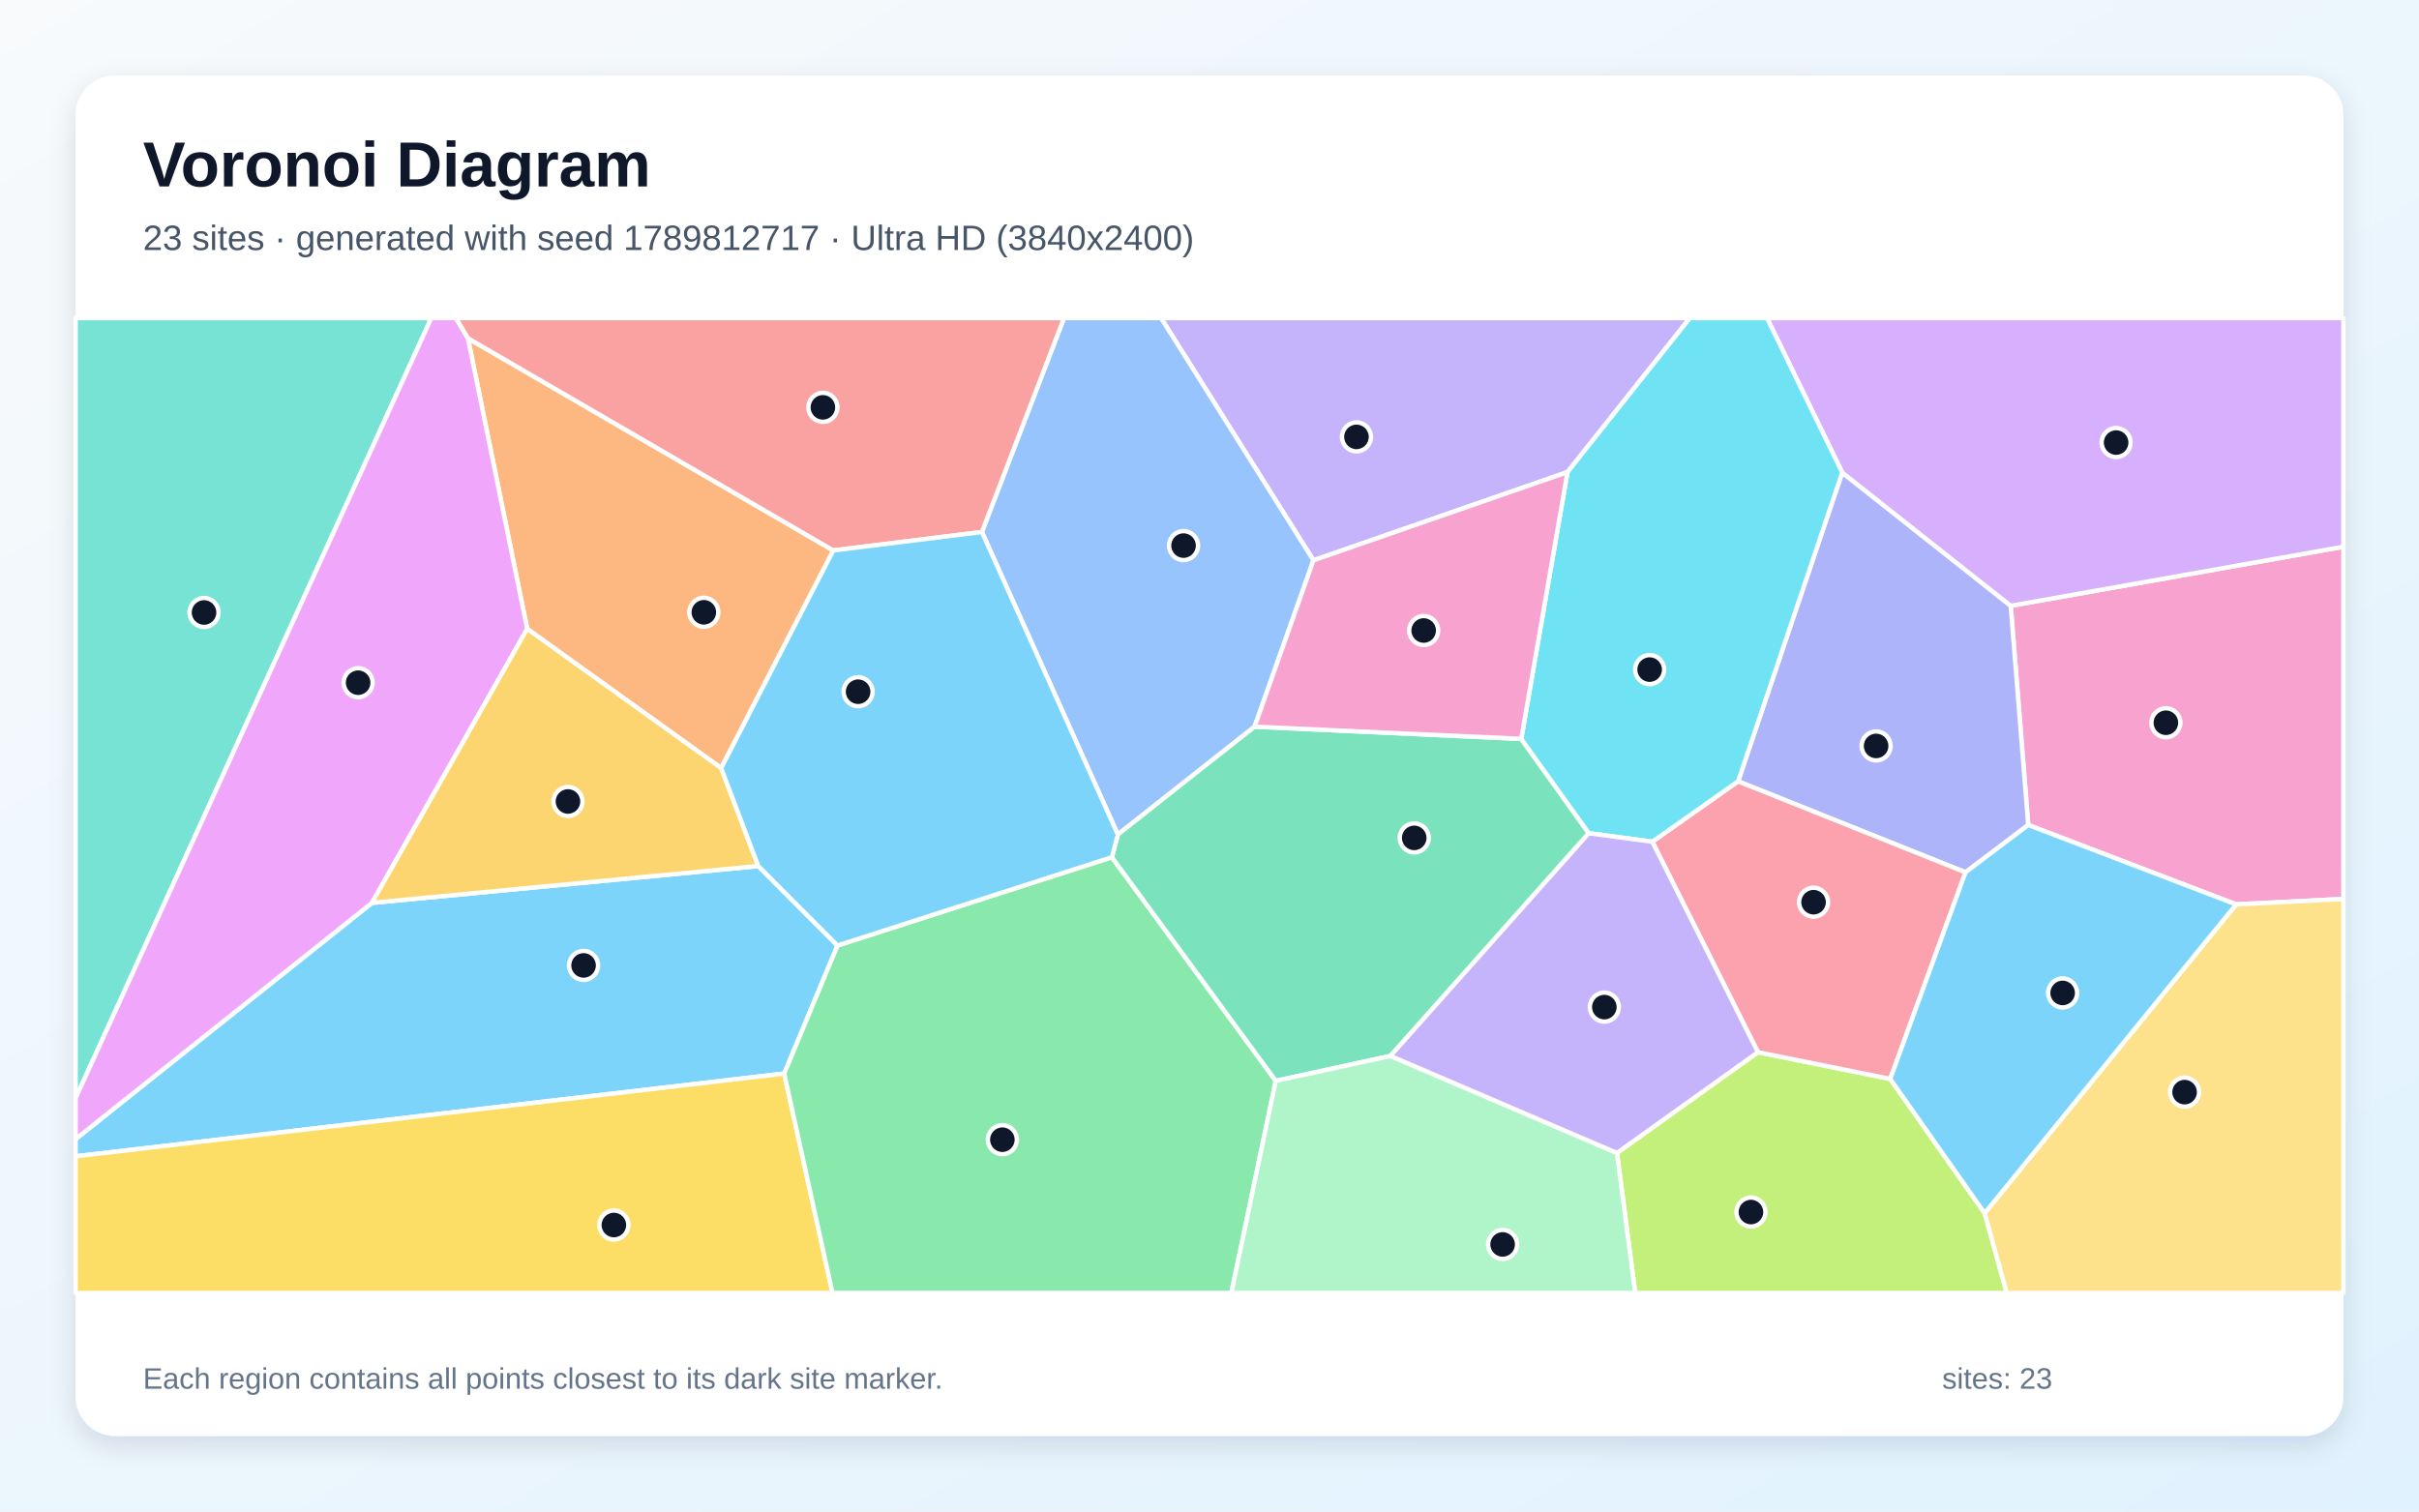
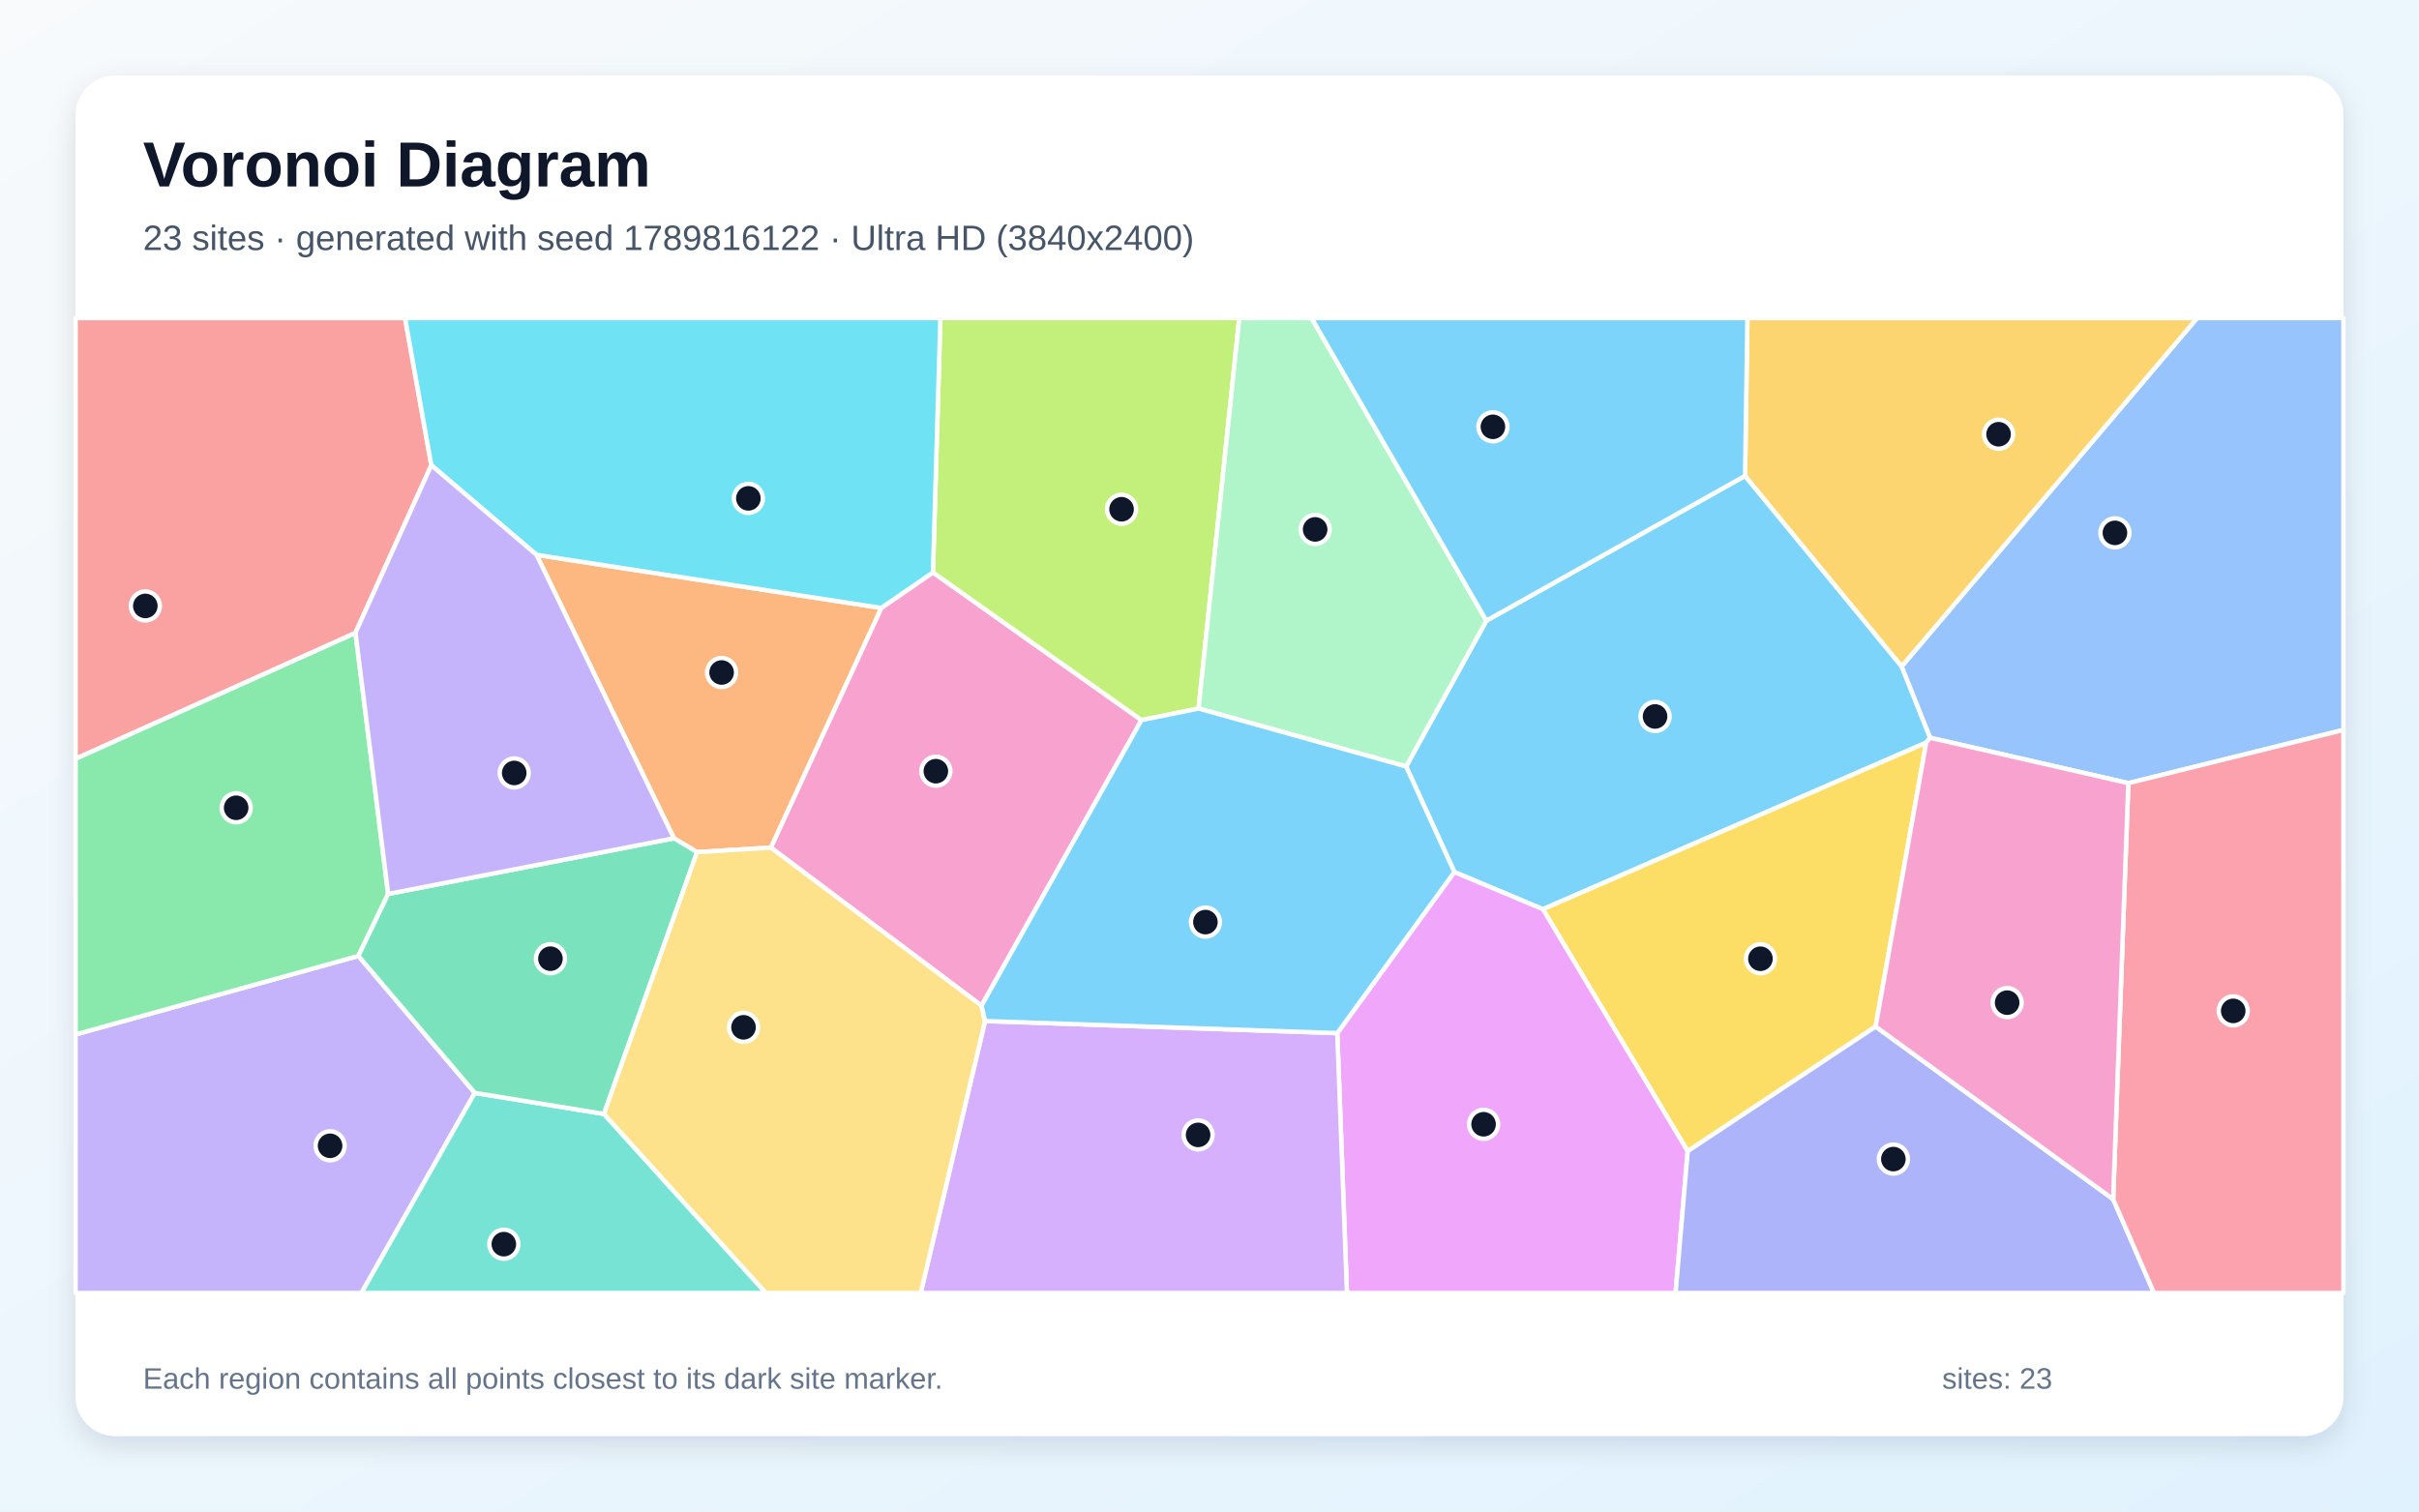
<svg xmlns="http://www.w3.org/2000/svg" width="3840" height="2400" viewBox="0 0 3840 2400" role="img" aria-labelledby="title description">
  <defs>
    <linearGradient id="background" x1="0" y1="0" x2="1" y2="1">
      <stop stop-color="#F8FAFC" />
      <stop offset="1" stop-color="#E0F2FE" />
    </linearGradient>
    <filter id="shadow" x="-5%" y="-5%" width="110%" height="110%">
      <feDropShadow dx="0" dy="15" stdDeviation="22" flood-color="#0F172A" flood-opacity=".12" />
    </filter>
  </defs>
  <rect width="3840" height="2400" fill="url(#background)" />
  <rect x="120" y="120" width="3600" height="2160" rx="63" fill="#FFFFFF" filter="url(#shadow)" />
  <g font-family="Arial, sans-serif">
    <text x="227" y="296" font-size="101" font-weight="700" fill="#0F172A">Voronoi Diagram</text>
-     <text x="227" y="397" font-size="56" fill="#475569">23 sites · generated with seed 1789812717 · Ultra HD (3840x2400)</text>
+     <text x="227" y="397" font-size="56" fill="#475569">23 sites · generated with seed 1789816122 · Ultra HD (3840x2400)</text>
  </g>
  <g stroke="#FFFFFF" stroke-width="7" stroke-linejoin="round">
-     <polygon points="1329.5,1501.3 1244.9,1704.6 120.0,1836.0 120.0,1808.7 590.4,1433.6 1203.7,1375.1" fill="#38BDF8" fill-opacity="0.65" />
-     <polygon points="2488.3,749.6 2085.0,889.7 1843.1,505.0 2682.5,505.0" fill="#A78BFA" fill-opacity="0.65" />
-     <polygon points="3549.7,1436.0 3219.7,1309.9 3191.9,961.9 3720.0,868.1 3720.0,1427.4" fill="#F472B6" fill-opacity="0.65" />
-     <polygon points="1322.8,874.0 1144.8,1219.6 836.9,998.5 742.8,537.1" fill="#FB923C" fill-opacity="0.65" />
-     <polygon points="120.0,1836.0 1244.9,1704.6 1321.5,2053.0 120.0,2053.0" fill="#FACC15" fill-opacity="0.65" />
-     <polygon points="1244.9,1704.6 1329.5,1501.3 1765.0,1361.1 2025.2,1716.2 1954.7,2053.0 1321.5,2053.0" fill="#4ADE80" fill-opacity="0.65" />
-     <polygon points="120.0,1743.8 120.0,505.0 684.7,505.0" fill="#2DD4BF" fill-opacity="0.65" />
-     <polygon points="1991.6,1153.8 1774.5,1325.1 1558.7,844.7 1689.0,505.0 1843.1,505.0 2085.0,889.7" fill="#60A5FA" fill-opacity="0.65" />
-     <polygon points="742.8,537.1 836.9,998.5 590.4,1433.6 120.0,1808.7 120.0,1743.8 684.7,505.0 723.8,505.0" fill="#E879F9" fill-opacity="0.65" />
-     <polygon points="2414.9,1173.2 2522.1,1323.0 2207.3,1676.6 2025.2,1716.2 1765.0,1361.1 1774.5,1325.1 1991.6,1153.8" fill="#34D399" fill-opacity="0.65" />
-     <polygon points="1558.7,844.7 1322.8,874.0 742.8,537.1 723.8,505.0 1689.0,505.0" fill="#F87171" fill-opacity="0.65" />
-     <polygon points="3120.1,1385.1 2759.1,1240.6 2924.4,750.3 3191.9,961.9 3219.7,1309.9" fill="#818CF8" fill-opacity="0.65" />
-     <polygon points="836.9,998.5 1144.8,1219.6 1203.7,1375.1 590.4,1433.6" fill="#FBBF24" fill-opacity="0.65" />
-     <polygon points="2566.8,1830.7 2790.6,1670.7 3000.6,1713.1 3150.5,1926.3 3185.6,2053.0 2595.8,2053.0" fill="#A3E635" fill-opacity="0.65" />
-     <polygon points="3191.9,961.9 2924.4,750.3 2805.0,505.0 3720.0,505.0 3720.0,868.1" fill="#C084FC" fill-opacity="0.65" />
-     <polygon points="3000.6,1713.1 2790.6,1670.7 2622.9,1336.5 2759.1,1240.6 3120.1,1385.1" fill="#FB7185" fill-opacity="0.65" />
-     <polygon points="2924.4,750.3 2759.1,1240.6 2622.9,1336.5 2522.1,1323.0 2414.9,1173.2 2488.3,749.6 2682.5,505.0 2805.0,505.0" fill="#22D3EE" fill-opacity="0.65" />
-     <polygon points="2025.2,1716.2 2207.3,1676.6 2566.8,1830.7 2595.8,2053.0 1954.7,2053.0" fill="#86EFAC" fill-opacity="0.65" />
-     <polygon points="3150.5,1926.3 3549.7,1436.0 3720.0,1427.4 3720.0,2053.0 3185.6,2053.0" fill="#FCD34D" fill-opacity="0.65" />
-     <polygon points="1558.7,844.7 1774.5,1325.1 1765.0,1361.1 1329.5,1501.3 1203.7,1375.1 1144.8,1219.6 1322.8,874.0" fill="#38BDF8" fill-opacity="0.65" />
-     <polygon points="3150.5,1926.3 3000.6,1713.1 3120.1,1385.1 3219.7,1309.9 3549.7,1436.0" fill="#38BDF8" fill-opacity="0.65" />
-     <polygon points="2207.3,1676.6 2522.1,1323.0 2622.9,1336.5 2790.6,1670.7 2566.8,1830.7" fill="#A78BFA" fill-opacity="0.65" />
-     <polygon points="2414.9,1173.2 1991.6,1153.8 2085.0,889.7 2488.3,749.6" fill="#F472B6" fill-opacity="0.65" />
+     <polygon points="2232.1,1217.0 2359.5,985.5 2770.2,755.6 3018.8,1058.1 3064.0,1171.4 3057.7,1179.2 2449.3,1443.7 2308.7,1384.6" fill="#38BDF8" fill-opacity="0.65" />
+     <polygon points="120.0,1642.5 568.9,1517.8 753.7,1735.3 573.8,2053.0 120.0,2053.0" fill="#A78BFA" fill-opacity="0.65" />
+     <polygon points="1481.0,908.9 1812.0,1143.4 1558.1,1596.9 1223.6,1345.8 1398.9,965.3" fill="#F472B6" fill-opacity="0.65" />
+     <polygon points="851.7,881.0 1398.9,965.3 1223.6,1345.8 1106.6,1353.0 1069.8,1331.0" fill="#FB923C" fill-opacity="0.65" />
+     <polygon points="2977.4,1630.0 2679.1,1827.9 2449.3,1443.7 3057.7,1179.2" fill="#FACC15" fill-opacity="0.65" />
+     <polygon points="564.3,1004.7 616.2,1419.4 568.9,1517.8 120.0,1642.5 120.0,1204.6" fill="#4ADE80" fill-opacity="0.65" />
+     <polygon points="753.7,1735.3 958.7,1768.7 1216.0,2053.0 573.8,2053.0" fill="#2DD4BF" fill-opacity="0.65" />
+     <polygon points="3378.6,1243.5 3064.0,1171.4 3018.8,1058.1 3487.8,505.0 3720.0,505.0 3720.0,1159.0" fill="#60A5FA" fill-opacity="0.65" />
+     <polygon points="2122.8,1640.4 2308.7,1384.6 2449.3,1443.7 2679.1,1827.9 2659.9,2053.0 2138.2,2053.0" fill="#E879F9" fill-opacity="0.65" />
+     <polygon points="958.7,1768.7 753.7,1735.3 568.9,1517.8 616.2,1419.4 1069.8,1331.0 1106.6,1353.0" fill="#34D399" fill-opacity="0.65" />
+     <polygon points="684.7,738.7 564.3,1004.7 120.0,1204.6 120.0,505.0 643.0,505.0" fill="#F87171" fill-opacity="0.65" />
+     <polygon points="2679.1,1827.9 2977.4,1630.0 3354.5,1904.1 3419.4,2053.0 2659.9,2053.0" fill="#818CF8" fill-opacity="0.65" />
+     <polygon points="3018.8,1058.1 2770.2,755.6 2773.9,505.0 3487.8,505.0" fill="#FBBF24" fill-opacity="0.65" />
+     <polygon points="1902.7,1125.0 1812.0,1143.4 1481.0,908.9 1492.8,505.0 1967.3,505.0" fill="#A3E635" fill-opacity="0.65" />
+     <polygon points="1563.7,1621.2 2122.8,1640.4 2138.2,2053.0 1461.5,2053.0" fill="#C084FC" fill-opacity="0.65" />
+     <polygon points="3354.5,1904.1 3378.6,1243.5 3720.0,1159.0 3720.0,2053.0 3419.4,2053.0" fill="#FB7185" fill-opacity="0.65" />
+     <polygon points="1481.0,908.9 1398.9,965.3 851.7,881.0 684.7,738.7 643.0,505.0 1492.8,505.0" fill="#22D3EE" fill-opacity="0.65" />
+     <polygon points="1902.7,1125.0 1967.3,505.0 2082.0,505.0 2359.5,985.5 2232.1,1217.0" fill="#86EFAC" fill-opacity="0.65" />
+     <polygon points="958.7,1768.7 1106.6,1353.0 1223.6,1345.8 1558.1,1596.9 1563.7,1621.2 1461.5,2053.0 1216.0,2053.0" fill="#FCD34D" fill-opacity="0.65" />
+     <polygon points="2082.0,505.0 2773.9,505.0 2770.2,755.6 2359.5,985.5" fill="#38BDF8" fill-opacity="0.65" />
+     <polygon points="1563.7,1621.2 1558.1,1596.9 1812.0,1143.4 1902.7,1125.0 2232.1,1217.0 2308.7,1384.6 2122.8,1640.4" fill="#38BDF8" fill-opacity="0.65" />
+     <polygon points="684.7,738.7 851.7,881.0 1069.8,1331.0 616.2,1419.4 564.3,1004.7" fill="#A78BFA" fill-opacity="0.65" />
+     <polygon points="3354.5,1904.1 2977.4,1630.0 3057.7,1179.2 3064.0,1171.4 3378.6,1243.5" fill="#F472B6" fill-opacity="0.65" />
  </g>
  <g>
-     <circle cx="926.4" cy="1532.9" r="23" fill="#0F172A" stroke="#FFFFFF" stroke-width="7" />
-     <circle cx="2153.3" cy="693.7" r="23" fill="#0F172A" stroke="#FFFFFF" stroke-width="7" />
-     <circle cx="3438.2" cy="1147.6" r="23" fill="#0F172A" stroke="#FFFFFF" stroke-width="7" />
-     <circle cx="1117.3" cy="972.2" r="23" fill="#0F172A" stroke="#FFFFFF" stroke-width="7" />
-     <circle cx="974.5" cy="1945.1" r="23" fill="#0F172A" stroke="#FFFFFF" stroke-width="7" />
-     <circle cx="1591.2" cy="1809.6" r="23" fill="#0F172A" stroke="#FFFFFF" stroke-width="7" />
-     <circle cx="323.9" cy="972.5" r="23" fill="#0F172A" stroke="#FFFFFF" stroke-width="7" />
-     <circle cx="1878.8" cy="866.3" r="23" fill="#0F172A" stroke="#FFFFFF" stroke-width="7" />
-     <circle cx="568.5" cy="1084.0" r="23" fill="#0F172A" stroke="#FFFFFF" stroke-width="7" />
-     <circle cx="2245.0" cy="1330.4" r="23" fill="#0F172A" stroke="#FFFFFF" stroke-width="7" />
-     <circle cx="1306.3" cy="646.8" r="23" fill="#0F172A" stroke="#FFFFFF" stroke-width="7" />
-     <circle cx="2978.2" cy="1184.4" r="23" fill="#0F172A" stroke="#FFFFFF" stroke-width="7" />
-     <circle cx="901.6" cy="1272.6" r="23" fill="#0F172A" stroke="#FFFFFF" stroke-width="7" />
-     <circle cx="2779.5" cy="1924.5" r="23" fill="#0F172A" stroke="#FFFFFF" stroke-width="7" />
-     <circle cx="3359.2" cy="702.7" r="23" fill="#0F172A" stroke="#FFFFFF" stroke-width="7" />
-     <circle cx="2878.9" cy="1432.5" r="23" fill="#0F172A" stroke="#FFFFFF" stroke-width="7" />
-     <circle cx="2618.7" cy="1063.2" r="23" fill="#0F172A" stroke="#FFFFFF" stroke-width="7" />
-     <circle cx="2385.3" cy="1975.9" r="23" fill="#0F172A" stroke="#FFFFFF" stroke-width="7" />
-     <circle cx="3467.9" cy="1734.1" r="23" fill="#0F172A" stroke="#FFFFFF" stroke-width="7" />
-     <circle cx="1362.2" cy="1098.3" r="23" fill="#0F172A" stroke="#FFFFFF" stroke-width="7" />
-     <circle cx="3274.3" cy="1576.6" r="23" fill="#0F172A" stroke="#FFFFFF" stroke-width="7" />
-     <circle cx="2546.8" cy="1599.1" r="23" fill="#0F172A" stroke="#FFFFFF" stroke-width="7" />
-     <circle cx="2260.0" cy="1001.1" r="23" fill="#0F172A" stroke="#FFFFFF" stroke-width="7" />
+     <circle cx="2627.3" cy="1137.6" r="23" fill="#0F172A" stroke="#FFFFFF" stroke-width="7" />
+     <circle cx="524.0" cy="1819.3" r="23" fill="#0F172A" stroke="#FFFFFF" stroke-width="7" />
+     <circle cx="1485.6" cy="1224.5" r="23" fill="#0F172A" stroke="#FFFFFF" stroke-width="7" />
+     <circle cx="1145.5" cy="1067.8" r="23" fill="#0F172A" stroke="#FFFFFF" stroke-width="7" />
+     <circle cx="2794.6" cy="1522.3" r="23" fill="#0F172A" stroke="#FFFFFF" stroke-width="7" />
+     <circle cx="374.9" cy="1282.6" r="23" fill="#0F172A" stroke="#FFFFFF" stroke-width="7" />
+     <circle cx="799.8" cy="1975.5" r="23" fill="#0F172A" stroke="#FFFFFF" stroke-width="7" />
+     <circle cx="3357.3" cy="846.1" r="23" fill="#0F172A" stroke="#FFFFFF" stroke-width="7" />
+     <circle cx="2355.1" cy="1785.1" r="23" fill="#0F172A" stroke="#FFFFFF" stroke-width="7" />
+     <circle cx="873.8" cy="1522.2" r="23" fill="#0F172A" stroke="#FFFFFF" stroke-width="7" />
+     <circle cx="230.7" cy="962.1" r="23" fill="#0F172A" stroke="#FFFFFF" stroke-width="7" />
+     <circle cx="3005.6" cy="1840.4" r="23" fill="#0F172A" stroke="#FFFFFF" stroke-width="7" />
+     <circle cx="3172.6" cy="689.5" r="23" fill="#0F172A" stroke="#FFFFFF" stroke-width="7" />
+     <circle cx="1780.4" cy="808.6" r="23" fill="#0F172A" stroke="#FFFFFF" stroke-width="7" />
+     <circle cx="1901.9" cy="1802.0" r="23" fill="#0F172A" stroke="#FFFFFF" stroke-width="7" />
+     <circle cx="3545.1" cy="1605.1" r="23" fill="#0F172A" stroke="#FFFFFF" stroke-width="7" />
+     <circle cx="1188.0" cy="791.3" r="23" fill="#0F172A" stroke="#FFFFFF" stroke-width="7" />
+     <circle cx="2087.7" cy="840.6" r="23" fill="#0F172A" stroke="#FFFFFF" stroke-width="7" />
+     <circle cx="1180.3" cy="1631.2" r="23" fill="#0F172A" stroke="#FFFFFF" stroke-width="7" />
+     <circle cx="2369.9" cy="677.7" r="23" fill="#0F172A" stroke="#FFFFFF" stroke-width="7" />
+     <circle cx="1913.5" cy="1464.1" r="23" fill="#0F172A" stroke="#FFFFFF" stroke-width="7" />
+     <circle cx="816.3" cy="1227.3" r="23" fill="#0F172A" stroke="#FFFFFF" stroke-width="7" />
+     <circle cx="3186.2" cy="1592.0" r="23" fill="#0F172A" stroke="#FFFFFF" stroke-width="7" />
  </g>
  <g font-family="Arial, sans-serif" font-size="47" fill="#64748B">
    <text x="227" y="2205">Each region contains all points closest to its dark site marker.</text>
    <text x="3083" y="2205">sites: 23</text>
  </g>
</svg>
